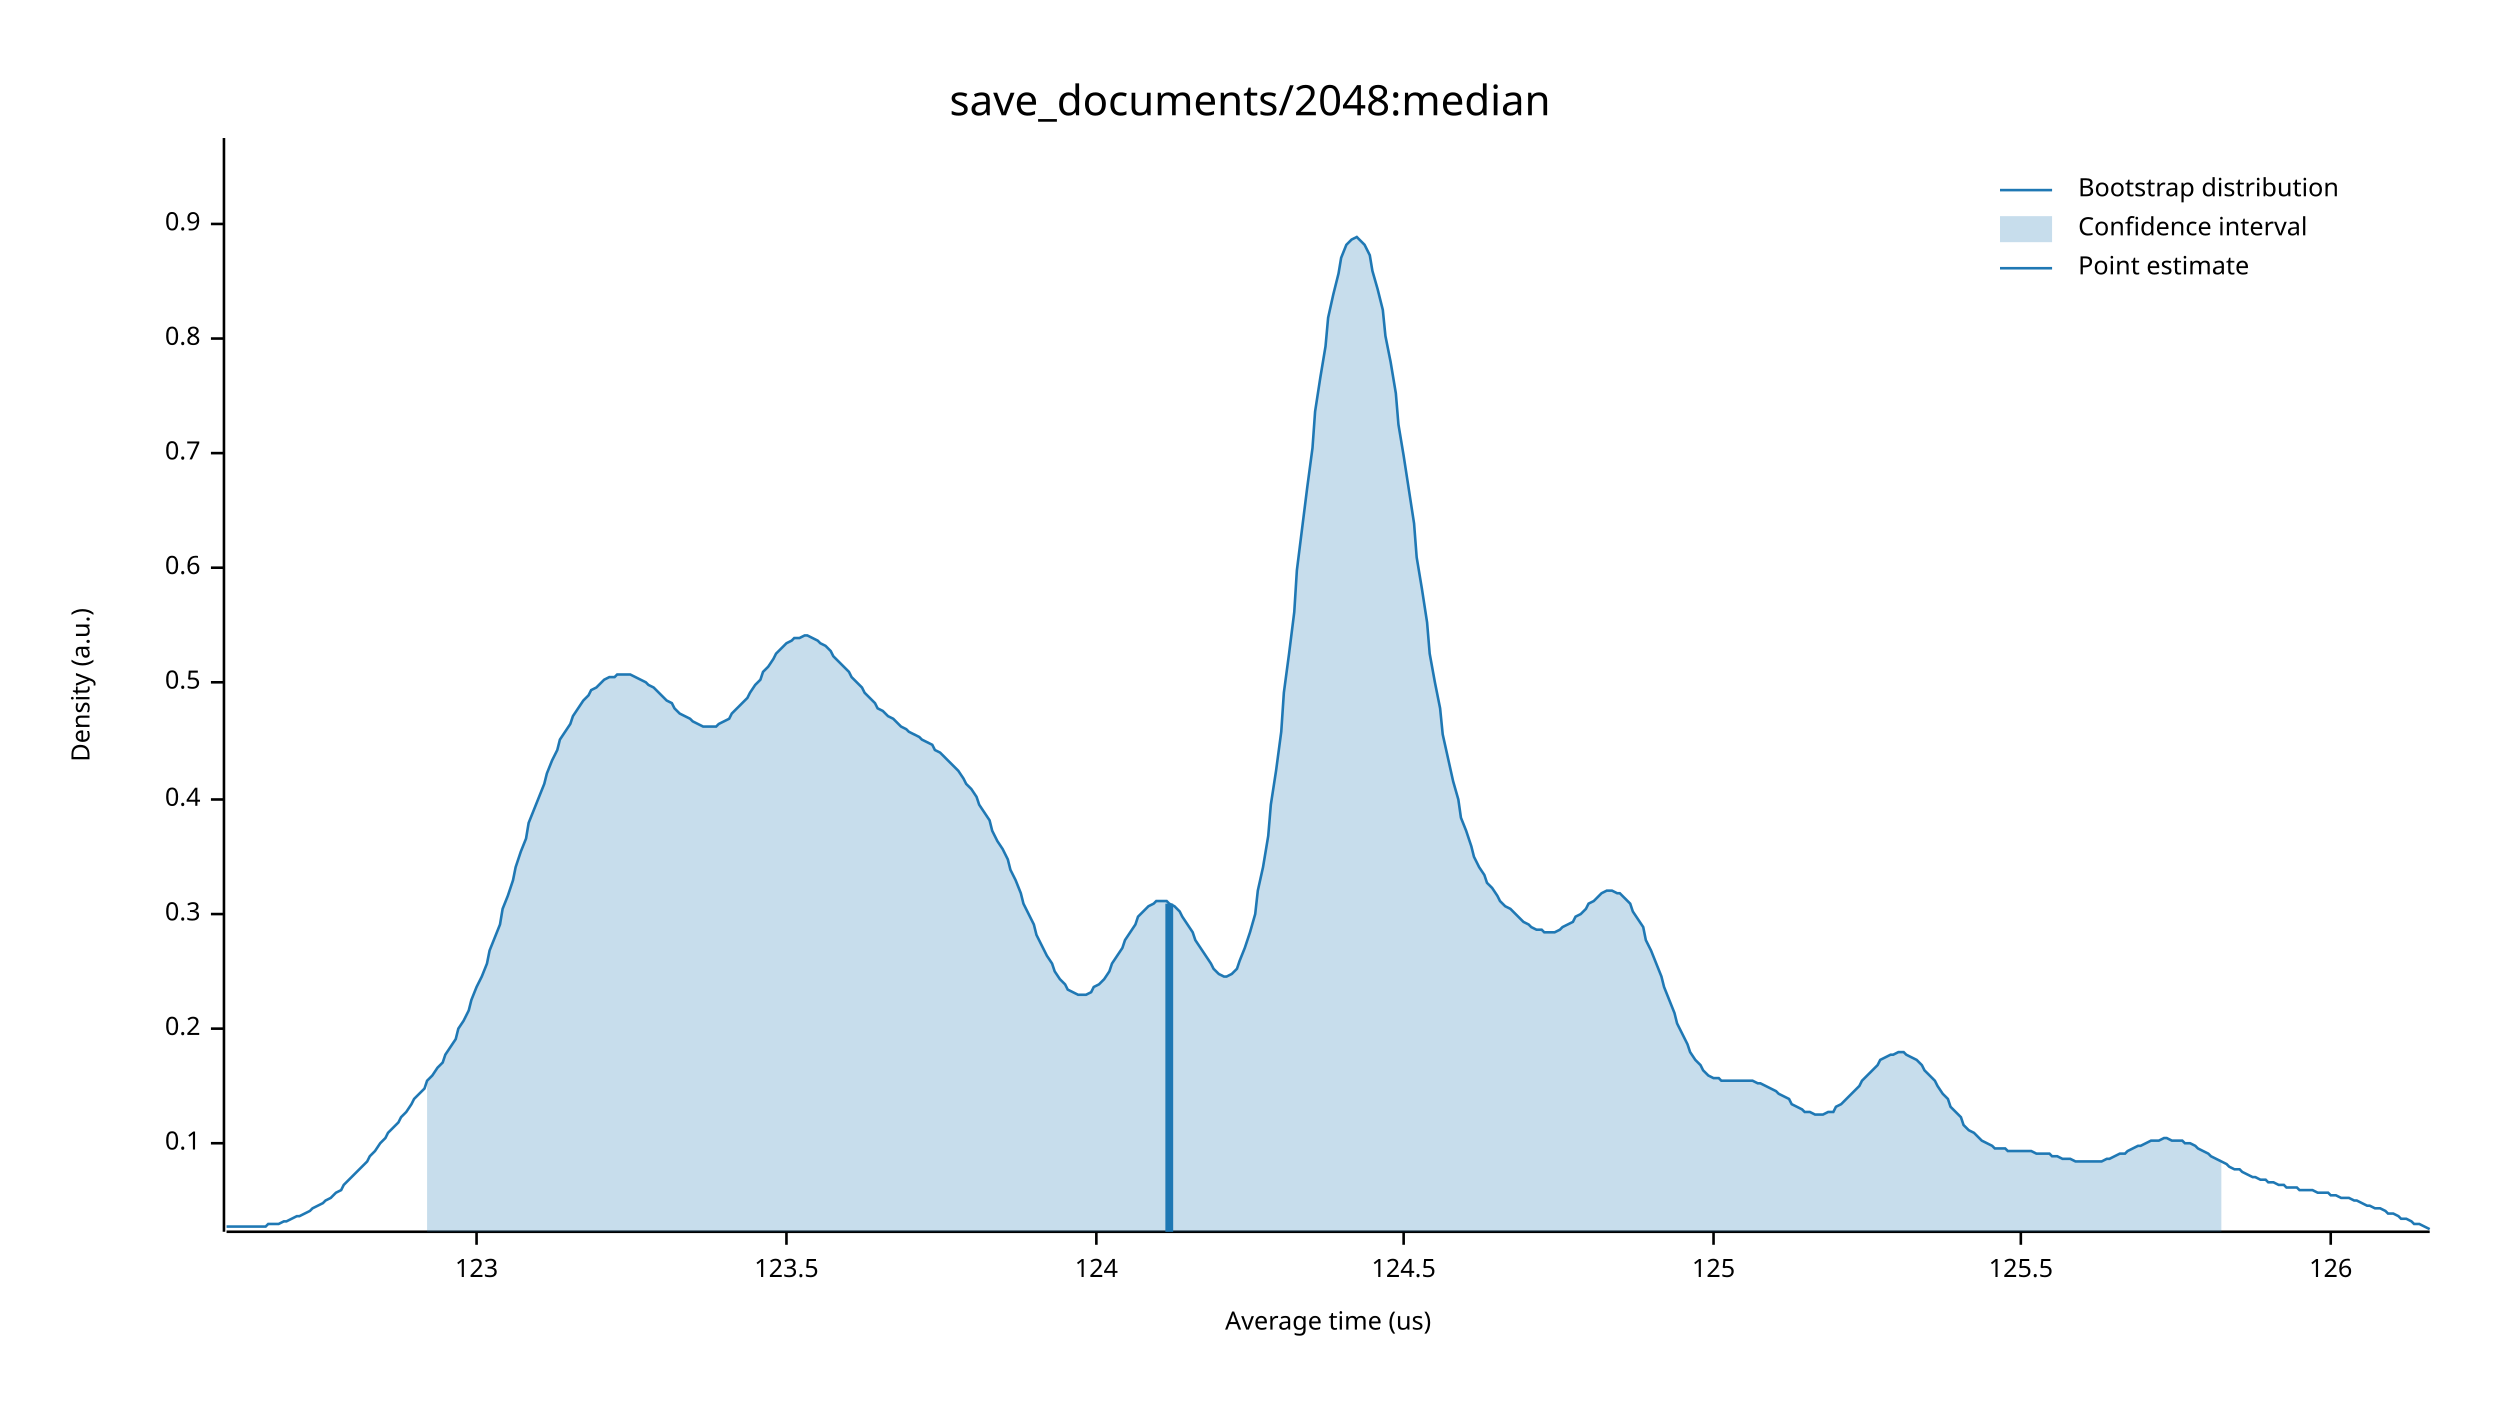
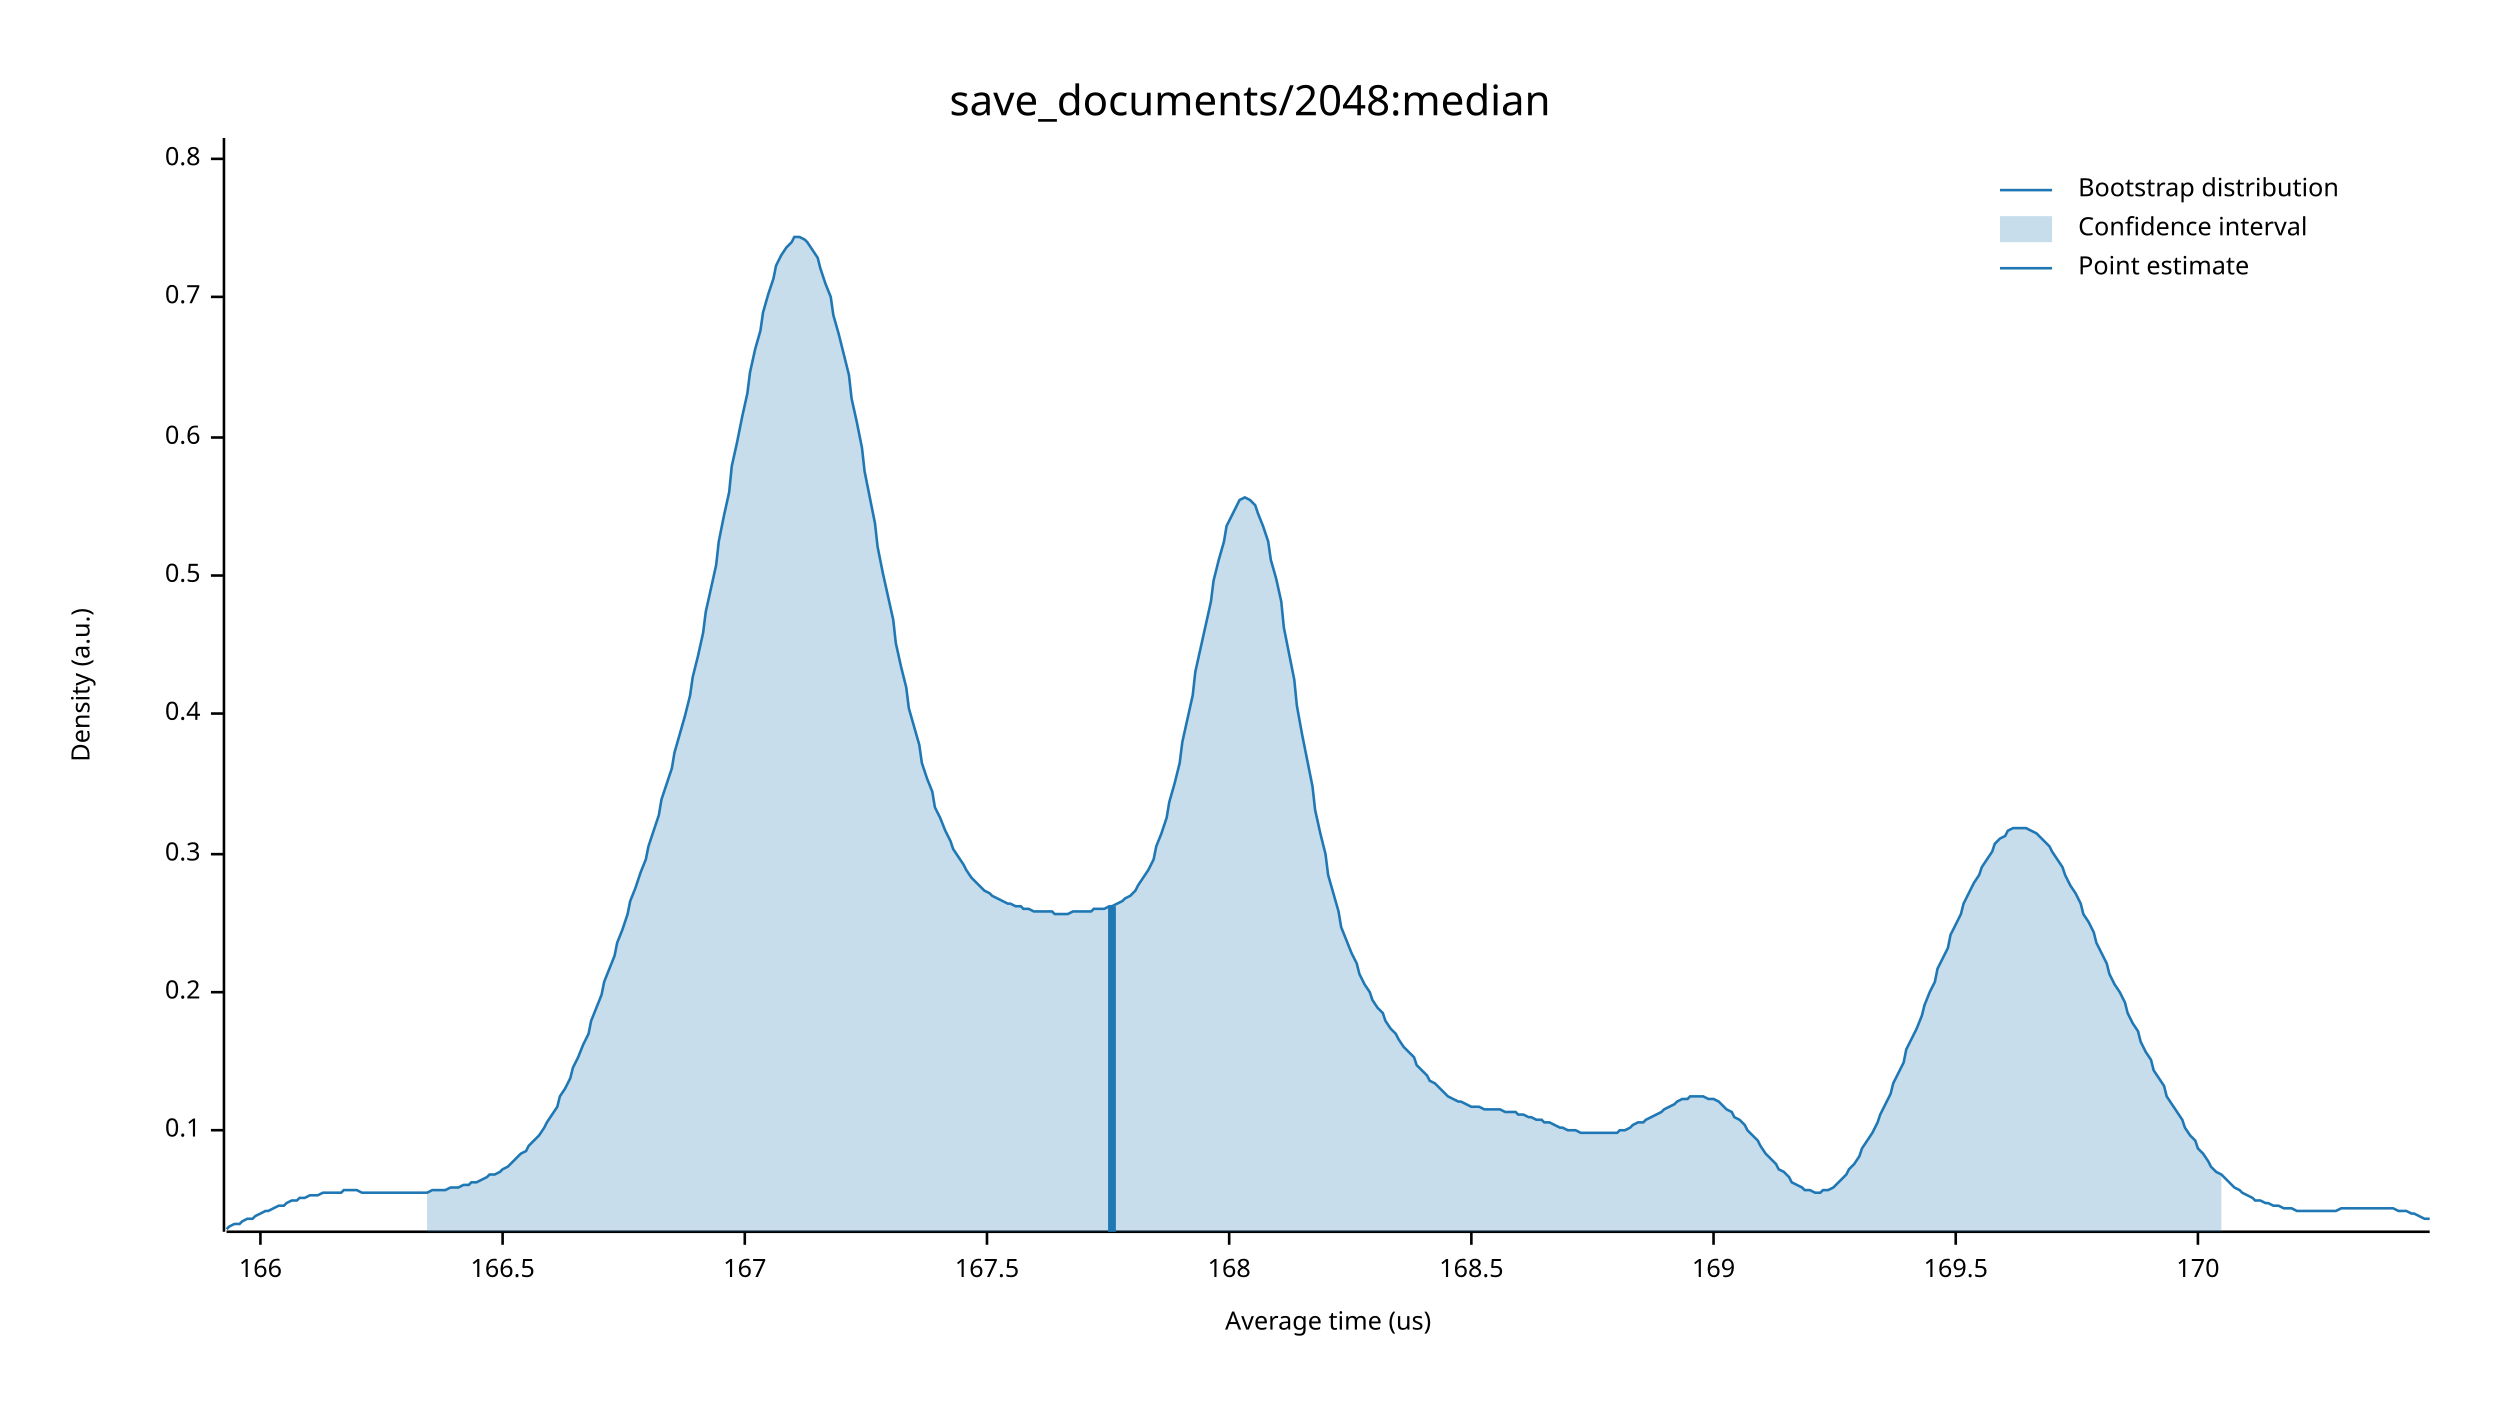
<svg xmlns="http://www.w3.org/2000/svg" width="960" height="540" viewBox="0 0 960 540">
  <text x="480" y="32" dy="0.76em" text-anchor="middle" font-family="sans-serif" font-size="16.129" opacity="1" fill="#000000">
save_documents/2048:median
</text>
  <text x="27" y="263" dy="0.76em" text-anchor="middle" font-family="sans-serif" font-size="9.677" opacity="1" fill="#000000" transform="rotate(270, 27, 263)">
Density (a.u.)
</text>
  <text x="510" y="513" dy="-0.5ex" text-anchor="middle" font-family="sans-serif" font-size="9.677" opacity="1" fill="#000000">
Average time (us)
</text>
  <polyline fill="none" opacity="1" stroke="#000000" stroke-width="1" points="86,53 86,473 " />
-   <text x="77" y="439" dy="0.5ex" text-anchor="end" font-family="sans-serif" font-size="9.677" opacity="1" fill="#000000">
+   <text x="77" y="434" dy="0.5ex" text-anchor="end" font-family="sans-serif" font-size="9.677" opacity="1" fill="#000000">
0.1
</text>
-   <polyline fill="none" opacity="1" stroke="#000000" stroke-width="1" points="81,439 86,439 " />
-   <text x="77" y="395" dy="0.5ex" text-anchor="end" font-family="sans-serif" font-size="9.677" opacity="1" fill="#000000">
+   <polyline fill="none" opacity="1" stroke="#000000" stroke-width="1" points="81,434 86,434 " />
+   <text x="77" y="381" dy="0.5ex" text-anchor="end" font-family="sans-serif" font-size="9.677" opacity="1" fill="#000000">
0.2
</text>
-   <polyline fill="none" opacity="1" stroke="#000000" stroke-width="1" points="81,395 86,395 " />
-   <text x="77" y="351" dy="0.5ex" text-anchor="end" font-family="sans-serif" font-size="9.677" opacity="1" fill="#000000">
+   <polyline fill="none" opacity="1" stroke="#000000" stroke-width="1" points="81,381 86,381 " />
+   <text x="77" y="328" dy="0.5ex" text-anchor="end" font-family="sans-serif" font-size="9.677" opacity="1" fill="#000000">
0.3
</text>
-   <polyline fill="none" opacity="1" stroke="#000000" stroke-width="1" points="81,351 86,351 " />
-   <text x="77" y="307" dy="0.5ex" text-anchor="end" font-family="sans-serif" font-size="9.677" opacity="1" fill="#000000">
+   <polyline fill="none" opacity="1" stroke="#000000" stroke-width="1" points="81,328 86,328 " />
+   <text x="77" y="274" dy="0.5ex" text-anchor="end" font-family="sans-serif" font-size="9.677" opacity="1" fill="#000000">
0.4
</text>
-   <polyline fill="none" opacity="1" stroke="#000000" stroke-width="1" points="81,307 86,307 " />
-   <text x="77" y="262" dy="0.5ex" text-anchor="end" font-family="sans-serif" font-size="9.677" opacity="1" fill="#000000">
+   <polyline fill="none" opacity="1" stroke="#000000" stroke-width="1" points="81,274 86,274 " />
+   <text x="77" y="221" dy="0.5ex" text-anchor="end" font-family="sans-serif" font-size="9.677" opacity="1" fill="#000000">
0.5
</text>
-   <polyline fill="none" opacity="1" stroke="#000000" stroke-width="1" points="81,262 86,262 " />
-   <text x="77" y="218" dy="0.5ex" text-anchor="end" font-family="sans-serif" font-size="9.677" opacity="1" fill="#000000">
+   <polyline fill="none" opacity="1" stroke="#000000" stroke-width="1" points="81,221 86,221 " />
+   <text x="77" y="168" dy="0.5ex" text-anchor="end" font-family="sans-serif" font-size="9.677" opacity="1" fill="#000000">
0.6
</text>
-   <polyline fill="none" opacity="1" stroke="#000000" stroke-width="1" points="81,218 86,218 " />
-   <text x="77" y="174" dy="0.5ex" text-anchor="end" font-family="sans-serif" font-size="9.677" opacity="1" fill="#000000">
+   <polyline fill="none" opacity="1" stroke="#000000" stroke-width="1" points="81,168 86,168 " />
+   <text x="77" y="114" dy="0.5ex" text-anchor="end" font-family="sans-serif" font-size="9.677" opacity="1" fill="#000000">
0.7
</text>
-   <polyline fill="none" opacity="1" stroke="#000000" stroke-width="1" points="81,174 86,174 " />
-   <text x="77" y="130" dy="0.5ex" text-anchor="end" font-family="sans-serif" font-size="9.677" opacity="1" fill="#000000">
+   <polyline fill="none" opacity="1" stroke="#000000" stroke-width="1" points="81,114 86,114 " />
+   <text x="77" y="61" dy="0.5ex" text-anchor="end" font-family="sans-serif" font-size="9.677" opacity="1" fill="#000000">
0.8
</text>
-   <polyline fill="none" opacity="1" stroke="#000000" stroke-width="1" points="81,130 86,130 " />
-   <text x="77" y="86" dy="0.5ex" text-anchor="end" font-family="sans-serif" font-size="9.677" opacity="1" fill="#000000">
- 0.9
+   <polyline fill="none" opacity="1" stroke="#000000" stroke-width="1" points="81,61 86,61 " />
+   <polyline fill="none" opacity="1" stroke="#000000" stroke-width="1" points="87,473 933,473 " />
+   <text x="100" y="483" dy="0.76em" text-anchor="middle" font-family="sans-serif" font-size="9.677" opacity="1" fill="#000000">
+ 166
</text>
-   <polyline fill="none" opacity="1" stroke="#000000" stroke-width="1" points="81,86 86,86 " />
-   <polyline fill="none" opacity="1" stroke="#000000" stroke-width="1" points="87,473 933,473 " />
-   <text x="183" y="483" dy="0.76em" text-anchor="middle" font-family="sans-serif" font-size="9.677" opacity="1" fill="#000000">
- 123
+   <polyline fill="none" opacity="1" stroke="#000000" stroke-width="1" points="100,473 100,478 " />
+   <text x="193" y="483" dy="0.76em" text-anchor="middle" font-family="sans-serif" font-size="9.677" opacity="1" fill="#000000">
+ 166.5
</text>
-   <polyline fill="none" opacity="1" stroke="#000000" stroke-width="1" points="183,473 183,478 " />
-   <text x="302" y="483" dy="0.76em" text-anchor="middle" font-family="sans-serif" font-size="9.677" opacity="1" fill="#000000">
- 123.5
+   <polyline fill="none" opacity="1" stroke="#000000" stroke-width="1" points="193,473 193,478 " />
+   <text x="286" y="483" dy="0.76em" text-anchor="middle" font-family="sans-serif" font-size="9.677" opacity="1" fill="#000000">
+ 167
</text>
-   <polyline fill="none" opacity="1" stroke="#000000" stroke-width="1" points="302,473 302,478 " />
-   <text x="421" y="483" dy="0.76em" text-anchor="middle" font-family="sans-serif" font-size="9.677" opacity="1" fill="#000000">
- 124
+   <polyline fill="none" opacity="1" stroke="#000000" stroke-width="1" points="286,473 286,478 " />
+   <text x="379" y="483" dy="0.76em" text-anchor="middle" font-family="sans-serif" font-size="9.677" opacity="1" fill="#000000">
+ 167.5
</text>
-   <polyline fill="none" opacity="1" stroke="#000000" stroke-width="1" points="421,473 421,478 " />
-   <text x="539" y="483" dy="0.76em" text-anchor="middle" font-family="sans-serif" font-size="9.677" opacity="1" fill="#000000">
- 124.5
+   <polyline fill="none" opacity="1" stroke="#000000" stroke-width="1" points="379,473 379,478 " />
+   <text x="472" y="483" dy="0.76em" text-anchor="middle" font-family="sans-serif" font-size="9.677" opacity="1" fill="#000000">
+ 168
</text>
-   <polyline fill="none" opacity="1" stroke="#000000" stroke-width="1" points="539,473 539,478 " />
+   <polyline fill="none" opacity="1" stroke="#000000" stroke-width="1" points="472,473 472,478 " />
+   <text x="565" y="483" dy="0.76em" text-anchor="middle" font-family="sans-serif" font-size="9.677" opacity="1" fill="#000000">
+ 168.5
+ </text>
+   <polyline fill="none" opacity="1" stroke="#000000" stroke-width="1" points="565,473 565,478 " />
  <text x="658" y="483" dy="0.76em" text-anchor="middle" font-family="sans-serif" font-size="9.677" opacity="1" fill="#000000">
- 125
+ 169
</text>
  <polyline fill="none" opacity="1" stroke="#000000" stroke-width="1" points="658,473 658,478 " />
-   <text x="776" y="483" dy="0.76em" text-anchor="middle" font-family="sans-serif" font-size="9.677" opacity="1" fill="#000000">
- 125.5
+   <text x="751" y="483" dy="0.76em" text-anchor="middle" font-family="sans-serif" font-size="9.677" opacity="1" fill="#000000">
+ 169.5
</text>
-   <polyline fill="none" opacity="1" stroke="#000000" stroke-width="1" points="776,473 776,478 " />
-   <text x="895" y="483" dy="0.76em" text-anchor="middle" font-family="sans-serif" font-size="9.677" opacity="1" fill="#000000">
- 126
+   <polyline fill="none" opacity="1" stroke="#000000" stroke-width="1" points="751,473 751,478 " />
+   <text x="844" y="483" dy="0.76em" text-anchor="middle" font-family="sans-serif" font-size="9.677" opacity="1" fill="#000000">
+ 170
</text>
-   <polyline fill="none" opacity="1" stroke="#000000" stroke-width="1" points="895,473 895,478 " />
-   <polyline fill="none" opacity="1" stroke="#1F78B4" stroke-width="1" points="87,471 88,471 90,471 92,471 93,471 95,471 97,471 98,471 100,471 102,471 103,470 105,470 107,470 109,469 110,469 112,468 114,467 115,467 117,466 119,465 120,464 122,463 124,462 125,461 127,460 129,458 131,457 132,455 134,453 136,451 137,450 139,448 141,446 142,444 144,442 146,439 148,437 149,435 151,433 153,431 154,429 156,427 158,424 159,422 161,420 163,418 164,415 166,413 168,410 170,408 171,405 173,402 175,399 176,395 178,392 180,388 181,384 183,379 185,375 187,370 188,365 190,360 192,355 193,349 195,344 197,338 198,333 200,327 202,322 203,316 205,311 207,306 209,301 210,297 212,292 214,288 215,284 217,281 219,278 220,275 222,272 224,269 226,267 227,265 229,264 231,262 232,261 234,260 236,260 237,259 239,259 241,259 242,259 244,260 246,261 248,262 249,263 251,264 253,266 254,267 256,269 258,270 259,272 261,274 263,275 265,276 266,277 268,278 270,279 271,279 273,279 275,279 276,278 278,277 280,276 281,274 283,272 285,270 287,268 288,266 290,263 292,261 293,258 295,256 297,253 298,251 300,249 302,247 304,246 305,245 307,245 309,244 310,244 312,245 314,246 315,247 317,248 319,250 320,252 322,254 324,256 326,258 327,260 329,262 331,264 332,266 334,268 336,270 337,272 339,273 341,275 343,276 344,277 346,279 348,280 349,281 351,282 353,283 354,284 356,285 358,286 359,288 361,289 363,291 365,293 366,294 368,296 370,299 371,301 373,303 375,306 376,309 378,312 380,315 381,319 383,323 385,326 387,330 388,334 390,338 392,343 393,347 395,351 397,355 398,359 400,363 402,367 404,370 405,373 407,376 409,378 410,380 412,381 414,382 415,382 417,382 419,381 420,379 422,378 424,376 426,373 427,370 429,367 431,364 432,361 434,358 436,355 437,352 439,350 441,348 443,347 444,346 446,346 448,346 449,347 451,348 453,350 454,352 456,355 458,358 459,361 461,364 463,367 465,370 466,372 468,374 470,375 471,375 473,374 475,372 476,369 478,364 480,358 482,351 483,342 485,333 487,321 488,309 490,296 492,281 493,266 495,251 497,235 498,219 500,203 502,187 504,172 505,158 507,145 509,133 510,122 512,113 514,105 515,99 517,94 519,92 521,91 522,92 524,94 526,98 527,104 529,111 531,119 532,129 534,139 536,151 537,163 539,175 541,188 543,201 544,214 546,226 548,239 549,251 551,262 553,272 554,282 556,291 558,300 560,307 561,314 563,319 565,325 566,329 568,333 570,336 571,339 573,341 575,344 576,346 578,348 580,349 582,351 583,352 585,354 587,355 588,356 590,357 592,357 593,358 595,358 597,358 599,357 600,356 602,355 604,354 605,352 607,351 609,349 610,347 612,346 614,344 615,343 617,342 619,342 621,343 622,343 624,345 626,347 627,350 629,353 631,356 632,361 634,365 636,370 638,375 639,379 641,384 643,389 644,393 646,397 648,401 649,404 651,407 653,409 654,411 656,413 658,414 660,414 661,415 663,415 665,415 666,415 668,415 670,415 671,415 673,415 675,416 676,416 678,417 680,418 682,419 683,420 685,421 687,422 688,424 690,425 692,426 693,427 695,427 697,428 699,428 700,428 702,427 704,427 705,425 707,424 709,422 710,421 712,419 714,417 715,415 717,413 719,411 721,409 722,407 724,406 726,405 727,405 729,404 731,404 732,405 734,406 736,407 738,409 739,411 741,413 743,415 744,417 746,420 748,422 749,425 751,427 753,429 754,432 756,434 758,435 760,437 761,438 763,439 765,440 766,441 768,441 770,441 771,442 773,442 775,442 777,442 778,442 780,442 782,443 783,443 785,443 787,443 788,444 790,444 792,445 793,445 795,445 797,446 799,446 800,446 802,446 804,446 805,446 807,446 809,445 810,445 812,444 814,443 816,443 817,442 819,441 821,440 822,440 824,439 826,438 827,438 829,438 831,437 832,437 834,438 836,438 838,438 839,439 841,439 843,440 844,441 846,442 848,443 849,444 851,445 853,446 855,447 856,448 858,449 860,449 861,450 863,451 865,452 866,452 868,453 870,453 871,454 873,454 875,455 877,455 878,456 880,456 882,456 883,457 885,457 887,457 888,457 890,458 892,458 894,458 895,459 897,459 899,460 900,460 902,460 904,461 905,461 907,462 909,463 910,463 912,464 914,464 916,465 917,466 919,466 921,467 922,468 924,468 926,469 927,470 929,470 931,471 933,472 " />
-   <polygon opacity="0.25" fill="#1F78B4" points="164,415 166,413 168,410 170,408 171,405 173,402 175,399 176,395 178,392 180,388 181,384 183,379 185,375 187,370 188,365 190,360 192,355 193,349 195,344 197,338 198,333 200,327 202,322 203,316 205,311 207,306 209,301 210,297 212,292 214,288 215,284 217,281 219,278 220,275 222,272 224,269 226,267 227,265 229,264 231,262 232,261 234,260 236,260 237,259 239,259 241,259 242,259 244,260 246,261 248,262 249,263 251,264 253,266 254,267 256,269 258,270 259,272 261,274 263,275 265,276 266,277 268,278 270,279 271,279 273,279 275,279 276,278 278,277 280,276 281,274 283,272 285,270 287,268 288,266 290,263 292,261 293,258 295,256 297,253 298,251 300,249 302,247 304,246 305,245 307,245 309,244 310,244 312,245 314,246 315,247 317,248 319,250 320,252 322,254 324,256 326,258 327,260 329,262 331,264 332,266 334,268 336,270 337,272 339,273 341,275 343,276 344,277 346,279 348,280 349,281 351,282 353,283 354,284 356,285 358,286 359,288 361,289 363,291 365,293 366,294 368,296 370,299 371,301 373,303 375,306 376,309 378,312 380,315 381,319 383,323 385,326 387,330 388,334 390,338 392,343 393,347 395,351 397,355 398,359 400,363 402,367 404,370 405,373 407,376 409,378 410,380 412,381 414,382 415,382 417,382 419,381 420,379 422,378 424,376 426,373 427,370 429,367 431,364 432,361 434,358 436,355 437,352 439,350 441,348 443,347 444,346 446,346 448,346 449,347 451,348 453,350 454,352 456,355 458,358 459,361 461,364 463,367 465,370 466,372 468,374 470,375 471,375 473,374 475,372 476,369 478,364 480,358 482,351 483,342 485,333 487,321 488,309 490,296 492,281 493,266 495,251 497,235 498,219 500,203 502,187 504,172 505,158 507,145 509,133 510,122 512,113 514,105 515,99 517,94 519,92 521,91 522,92 524,94 526,98 527,104 529,111 531,119 532,129 534,139 536,151 537,163 539,175 541,188 543,201 544,214 546,226 548,239 549,251 551,262 553,272 554,282 556,291 558,300 560,307 561,314 563,319 565,325 566,329 568,333 570,336 571,339 573,341 575,344 576,346 578,348 580,349 582,351 583,352 585,354 587,355 588,356 590,357 592,357 593,358 595,358 597,358 599,357 600,356 602,355 604,354 605,352 607,351 609,349 610,347 612,346 614,344 615,343 617,342 619,342 621,343 622,343 624,345 626,347 627,350 629,353 631,356 632,361 634,365 636,370 638,375 639,379 641,384 643,389 644,393 646,397 648,401 649,404 651,407 653,409 654,411 656,413 658,414 660,414 661,415 663,415 665,415 666,415 668,415 670,415 671,415 673,415 675,416 676,416 678,417 680,418 682,419 683,420 685,421 687,422 688,424 690,425 692,426 693,427 695,427 697,428 699,428 700,428 702,427 704,427 705,425 707,424 709,422 710,421 712,419 714,417 715,415 717,413 719,411 721,409 722,407 724,406 726,405 727,405 729,404 731,404 732,405 734,406 736,407 738,409 739,411 741,413 743,415 744,417 746,420 748,422 749,425 751,427 753,429 754,432 756,434 758,435 760,437 761,438 763,439 765,440 766,441 768,441 770,441 771,442 773,442 775,442 777,442 778,442 780,442 782,443 783,443 785,443 787,443 788,444 790,444 792,445 793,445 795,445 797,446 799,446 800,446 802,446 804,446 805,446 807,446 809,445 810,445 812,444 814,443 816,443 817,442 819,441 821,440 822,440 824,439 826,438 827,438 829,438 831,437 832,437 834,438 836,438 838,438 839,439 841,439 843,440 844,441 846,442 848,443 849,444 851,445 853,446 853,473 164,473 " />
-   <polyline fill="none" opacity="1" stroke="#1F78B4" stroke-width="3" points="449,473 449,347 " />
+   <polyline fill="none" opacity="1" stroke="#000000" stroke-width="1" points="844,473 844,478 " />
+   <polyline fill="none" opacity="1" stroke="#1F78B4" stroke-width="1" points="87,472 88,471 90,470 92,470 93,469 95,468 97,468 98,467 100,466 102,465 103,465 105,464 107,463 109,463 110,462 112,461 114,461 115,460 117,460 119,459 120,459 122,459 124,458 125,458 127,458 129,458 131,458 132,457 134,457 136,457 137,457 139,458 141,458 142,458 144,458 146,458 148,458 149,458 151,458 153,458 154,458 156,458 158,458 159,458 161,458 163,458 164,458 166,457 168,457 170,457 171,457 173,456 175,456 176,456 178,455 180,455 181,454 183,454 185,453 187,452 188,451 190,451 192,450 193,449 195,448 197,446 198,445 200,443 202,442 203,440 205,438 207,436 209,433 210,431 212,428 214,425 215,421 217,418 219,414 220,410 222,406 224,401 226,397 227,392 229,387 231,382 232,377 234,372 236,367 237,362 239,357 241,351 242,346 244,341 246,335 248,330 249,325 251,319 253,313 254,307 256,301 258,295 259,289 261,282 263,275 265,267 266,260 268,252 270,243 271,235 273,226 275,217 276,208 278,198 280,189 281,179 283,170 285,160 287,151 288,143 290,134 292,127 293,120 295,113 297,107 298,102 300,98 302,95 304,93 305,91 307,91 309,92 310,93 312,96 314,99 315,103 317,109 319,114 320,121 322,128 324,136 326,144 327,153 329,162 331,172 332,181 334,191 336,201 337,210 339,220 341,229 343,238 344,247 346,256 348,264 349,272 351,279 353,286 354,293 356,299 358,304 359,310 361,314 363,319 365,323 366,326 368,329 370,332 371,334 373,337 375,339 376,340 378,342 380,343 381,344 383,345 385,346 387,347 388,347 390,348 392,348 393,349 395,349 397,350 398,350 400,350 402,350 404,350 405,351 407,351 409,351 410,351 412,350 414,350 415,350 417,350 419,350 420,349 422,349 424,349 426,348 427,348 429,347 431,346 432,345 434,344 436,342 437,340 439,337 441,334 443,330 444,325 446,320 448,314 449,308 451,301 453,293 454,285 456,276 458,267 459,258 461,249 463,240 465,231 466,223 468,215 470,208 471,202 473,198 475,194 476,192 478,191 480,192 482,194 483,197 485,202 487,208 488,215 490,222 492,231 493,241 495,251 497,261 498,271 500,282 502,292 504,302 505,311 507,320 509,328 510,336 512,343 514,350 515,356 517,361 519,366 521,370 522,374 524,378 526,381 527,384 529,387 531,389 532,392 534,395 536,397 537,399 539,402 541,404 543,406 544,409 546,411 548,413 549,415 551,416 553,418 554,419 556,421 558,422 560,423 561,423 563,424 565,425 566,425 568,425 570,426 571,426 573,426 575,426 576,426 578,427 580,427 582,427 583,428 585,428 587,429 588,429 590,430 592,430 593,431 595,431 597,432 599,433 600,433 602,434 604,434 605,434 607,435 609,435 610,435 612,435 614,435 615,435 617,435 619,435 621,435 622,434 624,434 626,433 627,432 629,431 631,431 632,430 634,429 636,428 638,427 639,426 641,425 643,424 644,423 646,422 648,422 649,421 651,421 653,421 654,421 656,422 658,422 660,423 661,424 663,426 665,427 666,429 668,430 670,432 671,434 673,436 675,438 676,440 678,443 680,445 682,447 683,449 685,450 687,452 688,454 690,455 692,456 693,457 695,457 697,458 699,458 700,457 702,457 704,456 705,455 707,453 709,451 710,449 712,447 714,444 715,441 717,438 719,435 721,431 722,428 724,424 726,420 727,416 729,412 731,408 732,403 734,399 736,395 738,390 739,386 741,381 743,377 744,372 746,368 748,364 749,359 751,355 753,351 754,347 756,343 758,339 760,336 761,333 763,330 765,327 766,324 768,322 770,321 771,319 773,318 775,318 777,318 778,318 780,319 782,320 783,321 785,323 787,325 788,327 790,330 792,333 793,336 795,340 797,343 799,347 800,351 802,354 804,358 805,362 807,366 809,370 810,374 812,378 814,381 816,385 817,389 819,393 821,396 822,400 824,404 826,407 827,411 829,414 831,417 832,421 834,424 836,427 838,430 839,433 841,436 843,438 844,441 846,443 848,446 849,448 851,450 853,451 855,453 856,454 858,456 860,457 861,458 863,459 865,460 866,461 868,461 870,462 871,462 873,463 875,463 877,464 878,464 880,464 882,465 883,465 885,465 887,465 888,465 890,465 892,465 894,465 895,465 897,465 899,464 900,464 902,464 904,464 905,464 907,464 909,464 910,464 912,464 914,464 916,464 917,464 919,464 921,465 922,465 924,465 926,466 927,466 929,467 931,468 933,468 " />
+   <polygon opacity="0.25" fill="#1F78B4" points="164,458 166,457 168,457 170,457 171,457 173,456 175,456 176,456 178,455 180,455 181,454 183,454 185,453 187,452 188,451 190,451 192,450 193,449 195,448 197,446 198,445 200,443 202,442 203,440 205,438 207,436 209,433 210,431 212,428 214,425 215,421 217,418 219,414 220,410 222,406 224,401 226,397 227,392 229,387 231,382 232,377 234,372 236,367 237,362 239,357 241,351 242,346 244,341 246,335 248,330 249,325 251,319 253,313 254,307 256,301 258,295 259,289 261,282 263,275 265,267 266,260 268,252 270,243 271,235 273,226 275,217 276,208 278,198 280,189 281,179 283,170 285,160 287,151 288,143 290,134 292,127 293,120 295,113 297,107 298,102 300,98 302,95 304,93 305,91 307,91 309,92 310,93 312,96 314,99 315,103 317,109 319,114 320,121 322,128 324,136 326,144 327,153 329,162 331,172 332,181 334,191 336,201 337,210 339,220 341,229 343,238 344,247 346,256 348,264 349,272 351,279 353,286 354,293 356,299 358,304 359,310 361,314 363,319 365,323 366,326 368,329 370,332 371,334 373,337 375,339 376,340 378,342 380,343 381,344 383,345 385,346 387,347 388,347 390,348 392,348 393,349 395,349 397,350 398,350 400,350 402,350 404,350 405,351 407,351 409,351 410,351 412,350 414,350 415,350 417,350 419,350 420,349 422,349 424,349 426,348 427,348 429,347 431,346 432,345 434,344 436,342 437,340 439,337 441,334 443,330 444,325 446,320 448,314 449,308 451,301 453,293 454,285 456,276 458,267 459,258 461,249 463,240 465,231 466,223 468,215 470,208 471,202 473,198 475,194 476,192 478,191 480,192 482,194 483,197 485,202 487,208 488,215 490,222 492,231 493,241 495,251 497,261 498,271 500,282 502,292 504,302 505,311 507,320 509,328 510,336 512,343 514,350 515,356 517,361 519,366 521,370 522,374 524,378 526,381 527,384 529,387 531,389 532,392 534,395 536,397 537,399 539,402 541,404 543,406 544,409 546,411 548,413 549,415 551,416 553,418 554,419 556,421 558,422 560,423 561,423 563,424 565,425 566,425 568,425 570,426 571,426 573,426 575,426 576,426 578,427 580,427 582,427 583,428 585,428 587,429 588,429 590,430 592,430 593,431 595,431 597,432 599,433 600,433 602,434 604,434 605,434 607,435 609,435 610,435 612,435 614,435 615,435 617,435 619,435 621,435 622,434 624,434 626,433 627,432 629,431 631,431 632,430 634,429 636,428 638,427 639,426 641,425 643,424 644,423 646,422 648,422 649,421 651,421 653,421 654,421 656,422 658,422 660,423 661,424 663,426 665,427 666,429 668,430 670,432 671,434 673,436 675,438 676,440 678,443 680,445 682,447 683,449 685,450 687,452 688,454 690,455 692,456 693,457 695,457 697,458 699,458 700,457 702,457 704,456 705,455 707,453 709,451 710,449 712,447 714,444 715,441 717,438 719,435 721,431 722,428 724,424 726,420 727,416 729,412 731,408 732,403 734,399 736,395 738,390 739,386 741,381 743,377 744,372 746,368 748,364 749,359 751,355 753,351 754,347 756,343 758,339 760,336 761,333 763,330 765,327 766,324 768,322 770,321 771,319 773,318 775,318 777,318 778,318 780,319 782,320 783,321 785,323 787,325 788,327 790,330 792,333 793,336 795,340 797,343 799,347 800,351 802,354 804,358 805,362 807,366 809,370 810,374 812,378 814,381 816,385 817,389 819,393 821,396 822,400 824,404 826,407 827,411 829,414 831,417 832,421 834,424 836,427 838,430 839,433 841,436 843,438 844,441 846,443 848,446 849,448 851,450 853,451 853,473 164,473 " />
+   <polyline fill="none" opacity="1" stroke="#1F78B4" stroke-width="3" points="427,473 427,348 " />
  <text x="798" y="68" dy="0.76em" text-anchor="start" font-family="sans-serif" font-size="9.677" opacity="1" fill="#000000">
Bootstrap distribution
</text>
  <text x="798" y="83" dy="0.76em" text-anchor="start" font-family="sans-serif" font-size="9.677" opacity="1" fill="#000000">
Confidence interval
</text>
  <text x="798" y="98" dy="0.76em" text-anchor="start" font-family="sans-serif" font-size="9.677" opacity="1" fill="#000000">
Point estimate
</text>
  <polyline fill="none" opacity="1" stroke="#1F78B4" stroke-width="1" points="768,73 788,73 " />
  <rect x="768" y="83" width="20" height="10" opacity="0.25" fill="#1F78B4" stroke="none" />
  <polyline fill="none" opacity="1" stroke="#1F78B4" stroke-width="1" points="768,103 788,103 " />
</svg>
